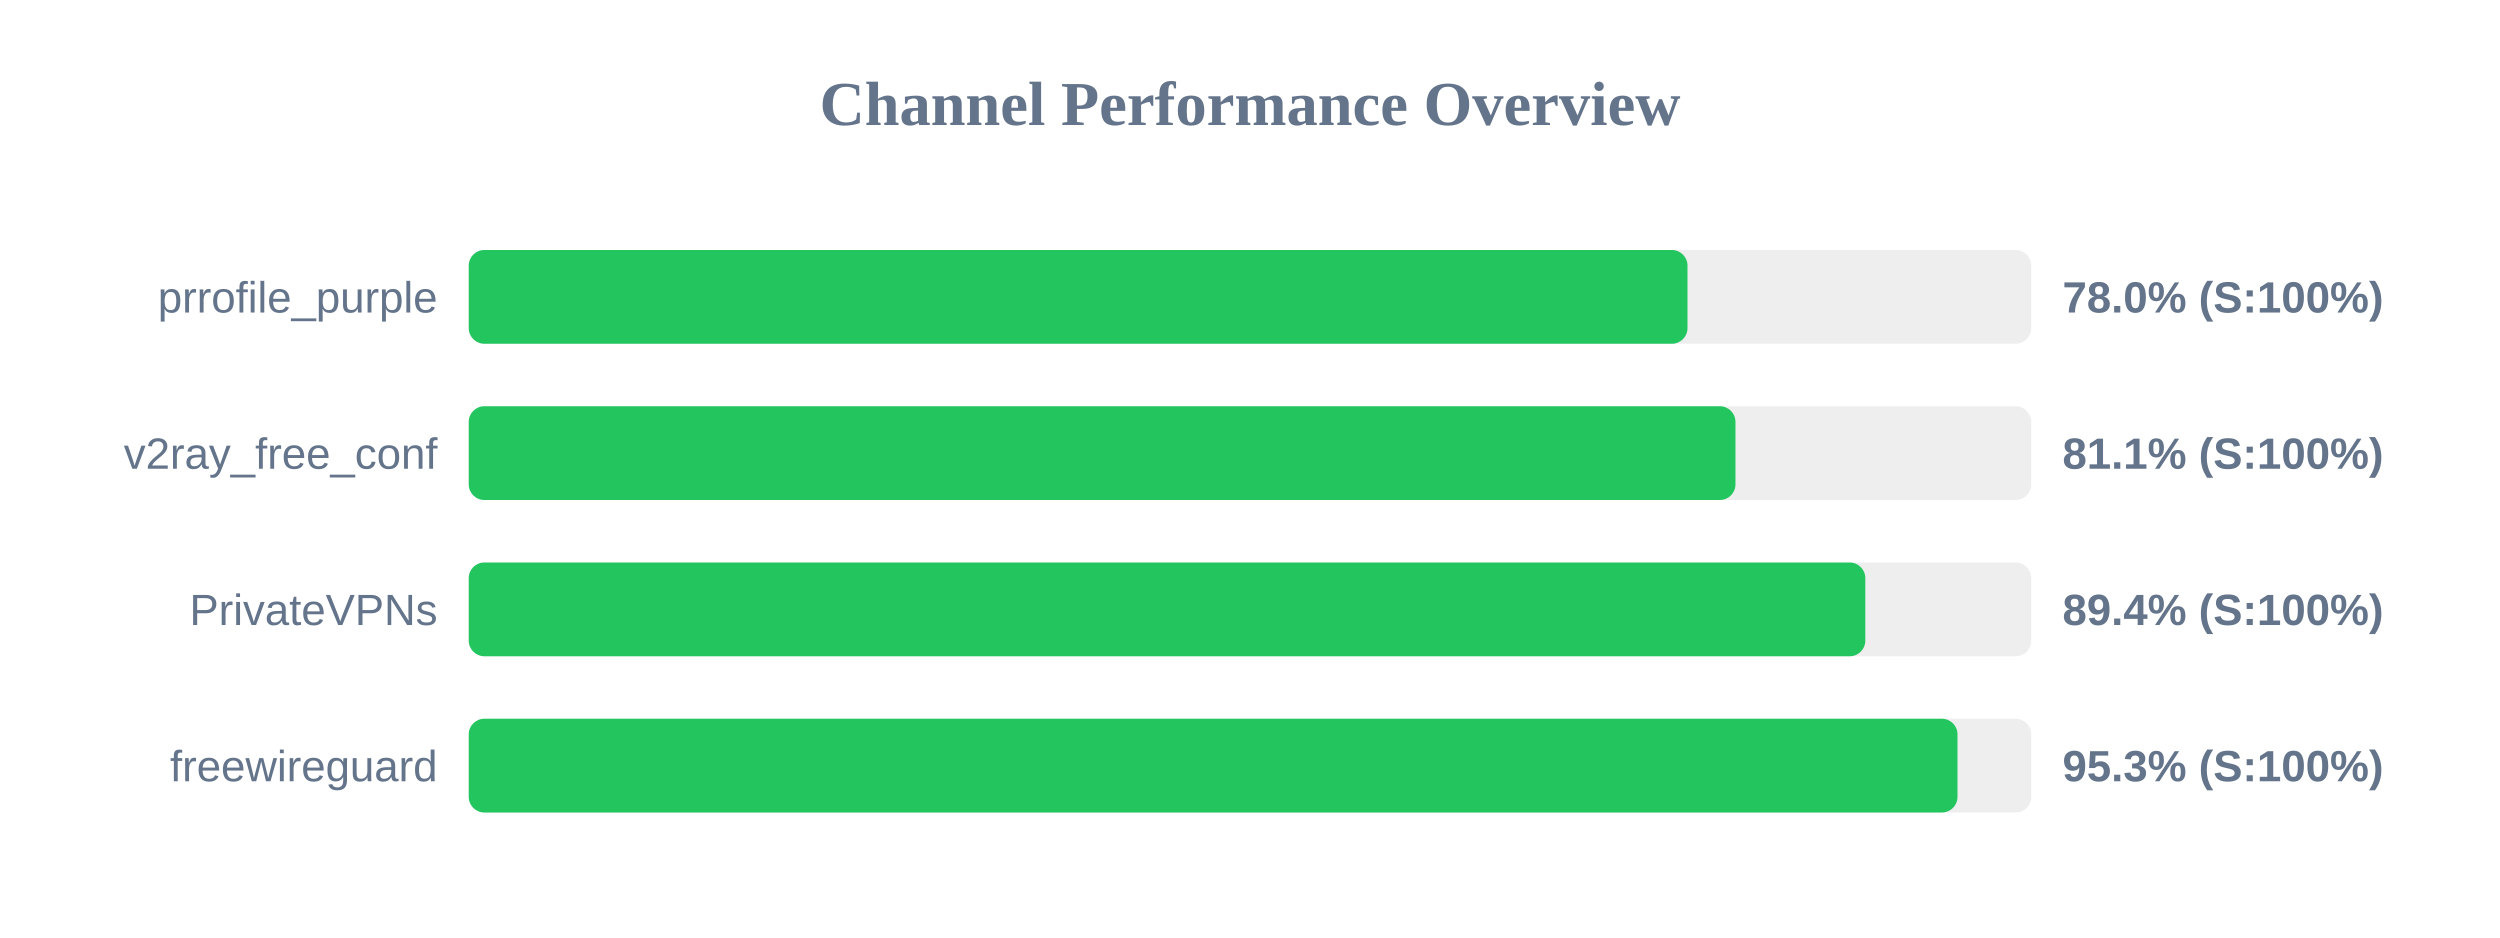
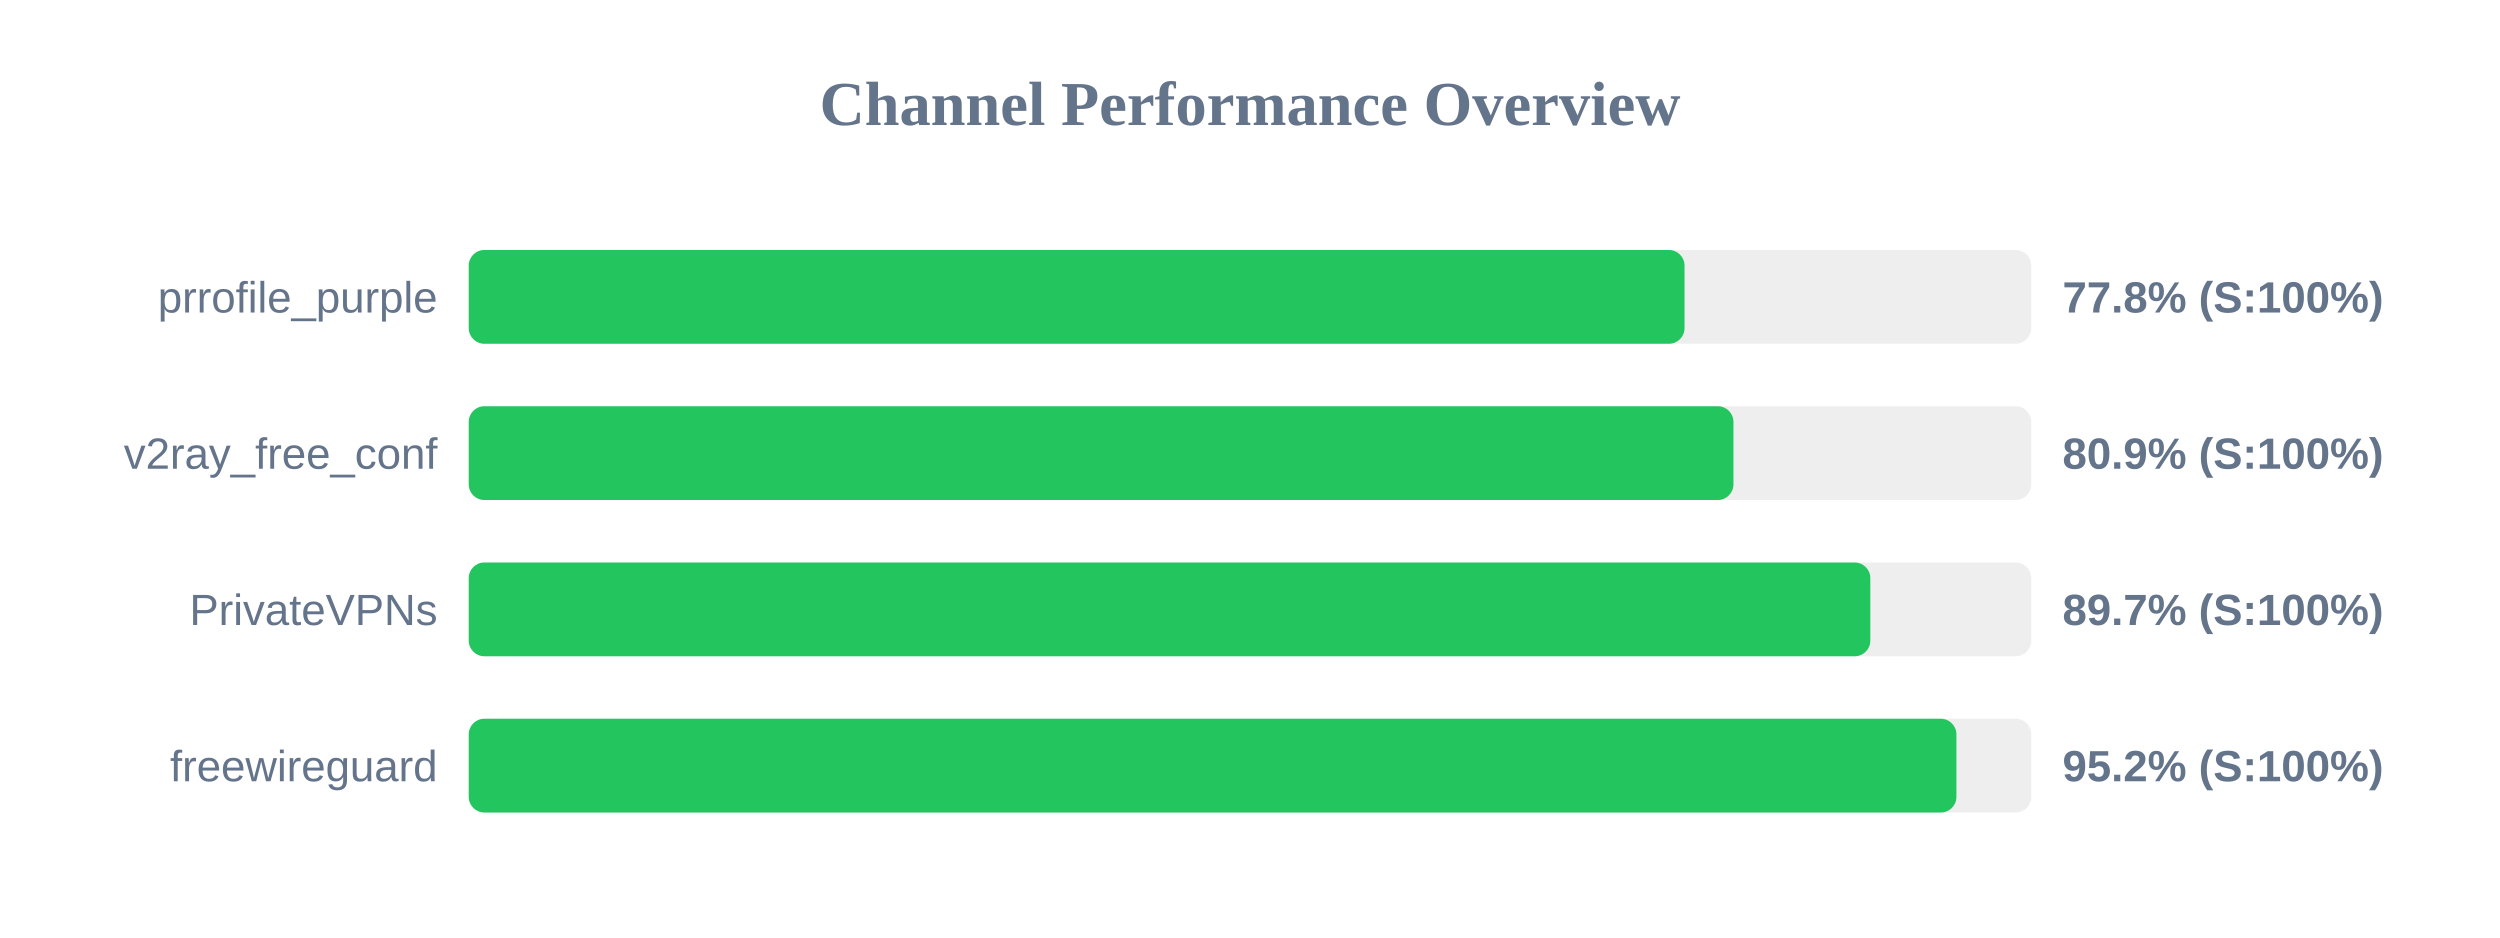
<svg xmlns="http://www.w3.org/2000/svg" width="800" height="300" version="1.1">
  <style>
        .row { font: 14px Arial; fill: #64748b; }
        .score { font: bold 14px Arial; fill: #64748b; }
    </style>
  <text x="400" y="40" text-anchor="middle" font-size="20px" font-weight="bold" fill="#64748b">Channel Performance Overview</text>
  <rect x="150" y="80" width="500" height="30" fill="#eee" rx="5" />
-   <rect x="150" y="80" width="390.0" height="30" fill="#22c55e" rx="5" />
+   <rect x="150" y="80" width="389.05" height="30" fill="#22c55e" rx="5" />
  <text x="140" y="100" text-anchor="end" class="row">prrofile_purple</text>
-   <text x="660" y="100" text-anchor="start" class="score">78.0% (S:100%)</text>
+   <text x="660" y="100" text-anchor="start" class="score">77.8% (S:100%)</text>
  <rect x="150" y="130" width="500" height="30" fill="#eee" rx="5" />
-   <rect x="150" y="130" width="405.35" height="30" fill="#22c55e" rx="5" />
+   <rect x="150" y="130" width="404.7" height="30" fill="#22c55e" rx="5" />
  <text x="140" y="150" text-anchor="end" class="row">v2ray_free_conf</text>
-   <text x="660" y="150" text-anchor="start" class="score">81.1% (S:100%)</text>
+   <text x="660" y="150" text-anchor="start" class="score">80.9% (S:100%)</text>
  <rect x="150" y="180" width="500" height="30" fill="#eee" rx="5" />
-   <rect x="150" y="180" width="446.9" height="30" fill="#22c55e" rx="5" />
+   <rect x="150" y="180" width="448.5" height="30" fill="#22c55e" rx="5" />
  <text x="140" y="200" text-anchor="end" class="row">PrivateVPNs</text>
-   <text x="660" y="200" text-anchor="start" class="score">89.4% (S:100%)</text>
+   <text x="660" y="200" text-anchor="start" class="score">89.7% (S:100%)</text>
  <rect x="150" y="230" width="500" height="30" fill="#eee" rx="5" />
-   <rect x="150" y="230" width="476.4" height="30" fill="#22c55e" rx="5" />
+   <rect x="150" y="230" width="476.05" height="30" fill="#22c55e" rx="5" />
  <text x="140" y="250" text-anchor="end" class="row">freewireguard</text>
-   <text x="660" y="250" text-anchor="start" class="score">95.3% (S:100%)</text>
+   <text x="660" y="250" text-anchor="start" class="score">95.2% (S:100%)</text>
</svg>
